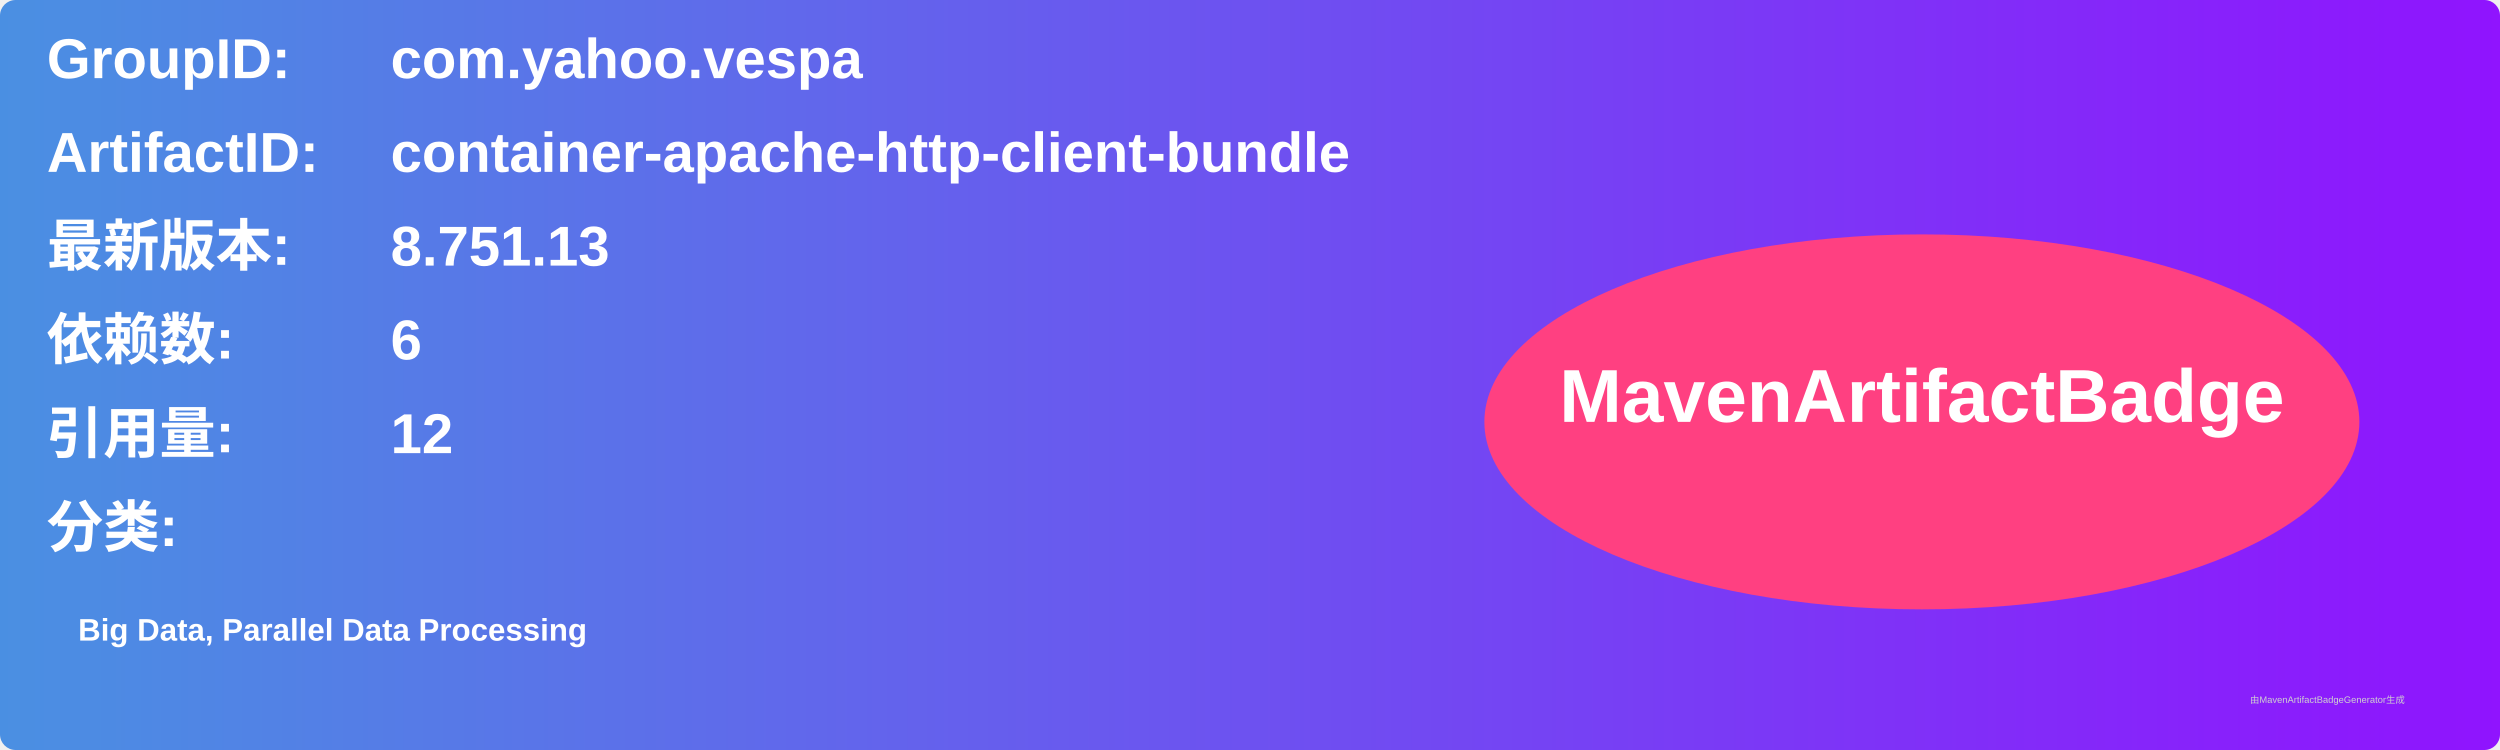
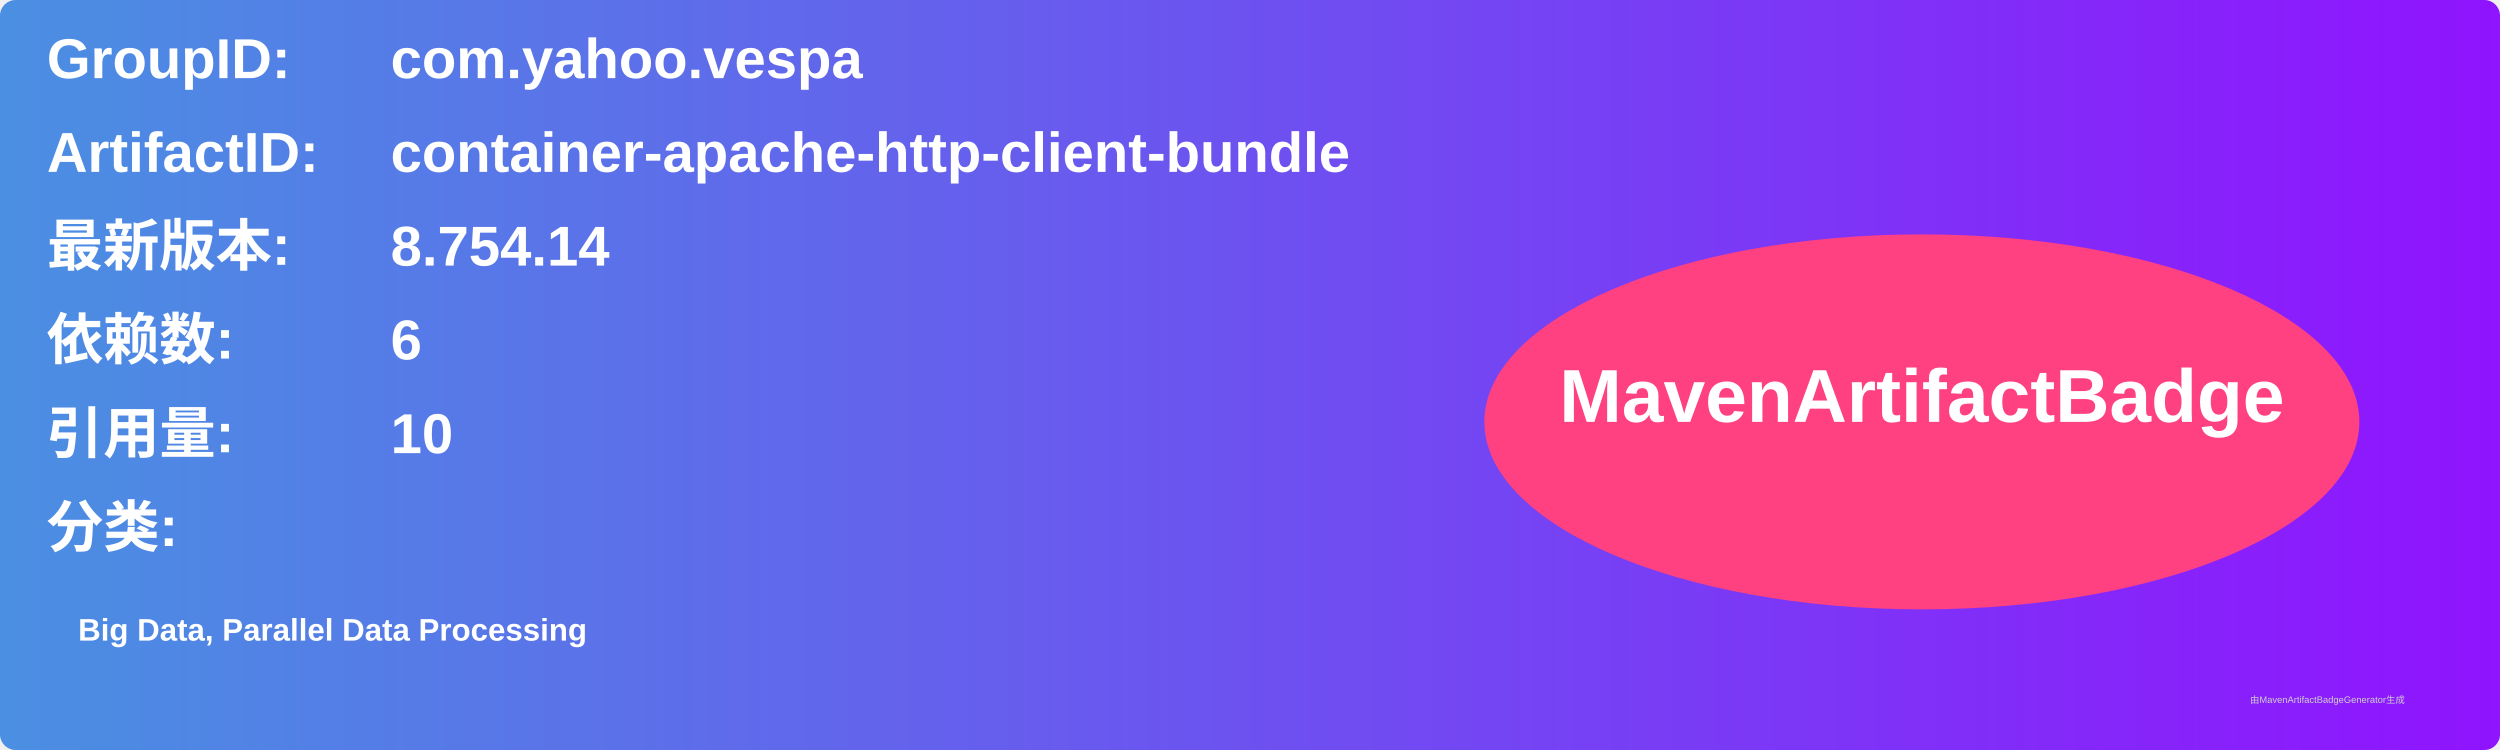
<svg xmlns="http://www.w3.org/2000/svg" width="800" height="240" viewBox="0 0 800 240">
  <linearGradient id="grad" x1="0%" y1="0%" x2="100%" y2="0%">
    <stop offset="0%" stop-color="#4a90e2" />
    <stop offset="100%" stop-color="#9013fe" />
  </linearGradient>
  <rect width="100%" height="100%" rx="5" ry="5" fill="url(#grad)" />
  <g transform="translate(15, 15)">
    <text x="0" y="10" font-family="Arial" font-size="18" fill="white" font-weight="bold" width="260">GroupID:</text>
    <text x="110" y="10" font-family="Arial" font-size="18" fill="white" font-weight="bold" width="460">com.yahoo.vespa</text>
    <text x="0" y="40" font-family="Arial" font-size="18" fill="white" font-weight="bold" width="260">ArtifactID:</text>
    <text x="110" y="40" font-family="Arial" font-size="18" fill="white" font-weight="bold" width="460">container-apache-http-client-bundle</text>
    <text x="0" y="70" font-family="Arial" font-size="18" fill="white" font-weight="bold">最新版本:</text>
    <text x="110" y="70" font-family="Arial" font-size="18" fill="white" font-weight="bold">
-       <tspan font-weight="bold">8.751.13</tspan>
+       <tspan font-weight="bold">8.754.14</tspan>
    </text>
    <text x="0" y="100" font-family="Arial" font-size="18" fill="white" font-weight="bold">依赖数: </text>
    <text x="110" y="100" font-family="Arial" font-size="18" fill="white">
      <tspan font-weight="bold">6</tspan>
    </text>
    <text x="0" y="130" font-family="Arial" font-size="18" fill="white" font-weight="bold">引用量: </text>
    <text x="110" y="130" font-family="Arial" font-size="18" fill="white">
-       <tspan font-weight="bold">12</tspan>
+       <tspan font-weight="bold">10</tspan>
    </text>
    <text x="0" y="160" font-family="Arial" font-size="18" fill="white" font-weight="bold">分类:</text>
    <text x="10" y="190" font-family="Arial" font-size="10" fill="white">
      <tspan font-weight="bold">Big Data, Parallel Data Processing</tspan>
    </text>
    <ellipse cx="600" cy="120" rx="140" ry="60" fill="#ff4081" />
    <text x="600" y="120" text-anchor="middle" font-family="Arial" font-size="24" fill="white" font-weight="bold">MavenArtifactBadge</text>
  </g>
  <text x="720" y="225" font-family="Arial" font-size="3" fill="#d0d0d0">由MavenArtifactBadgeGenerator生成</text>
</svg>
